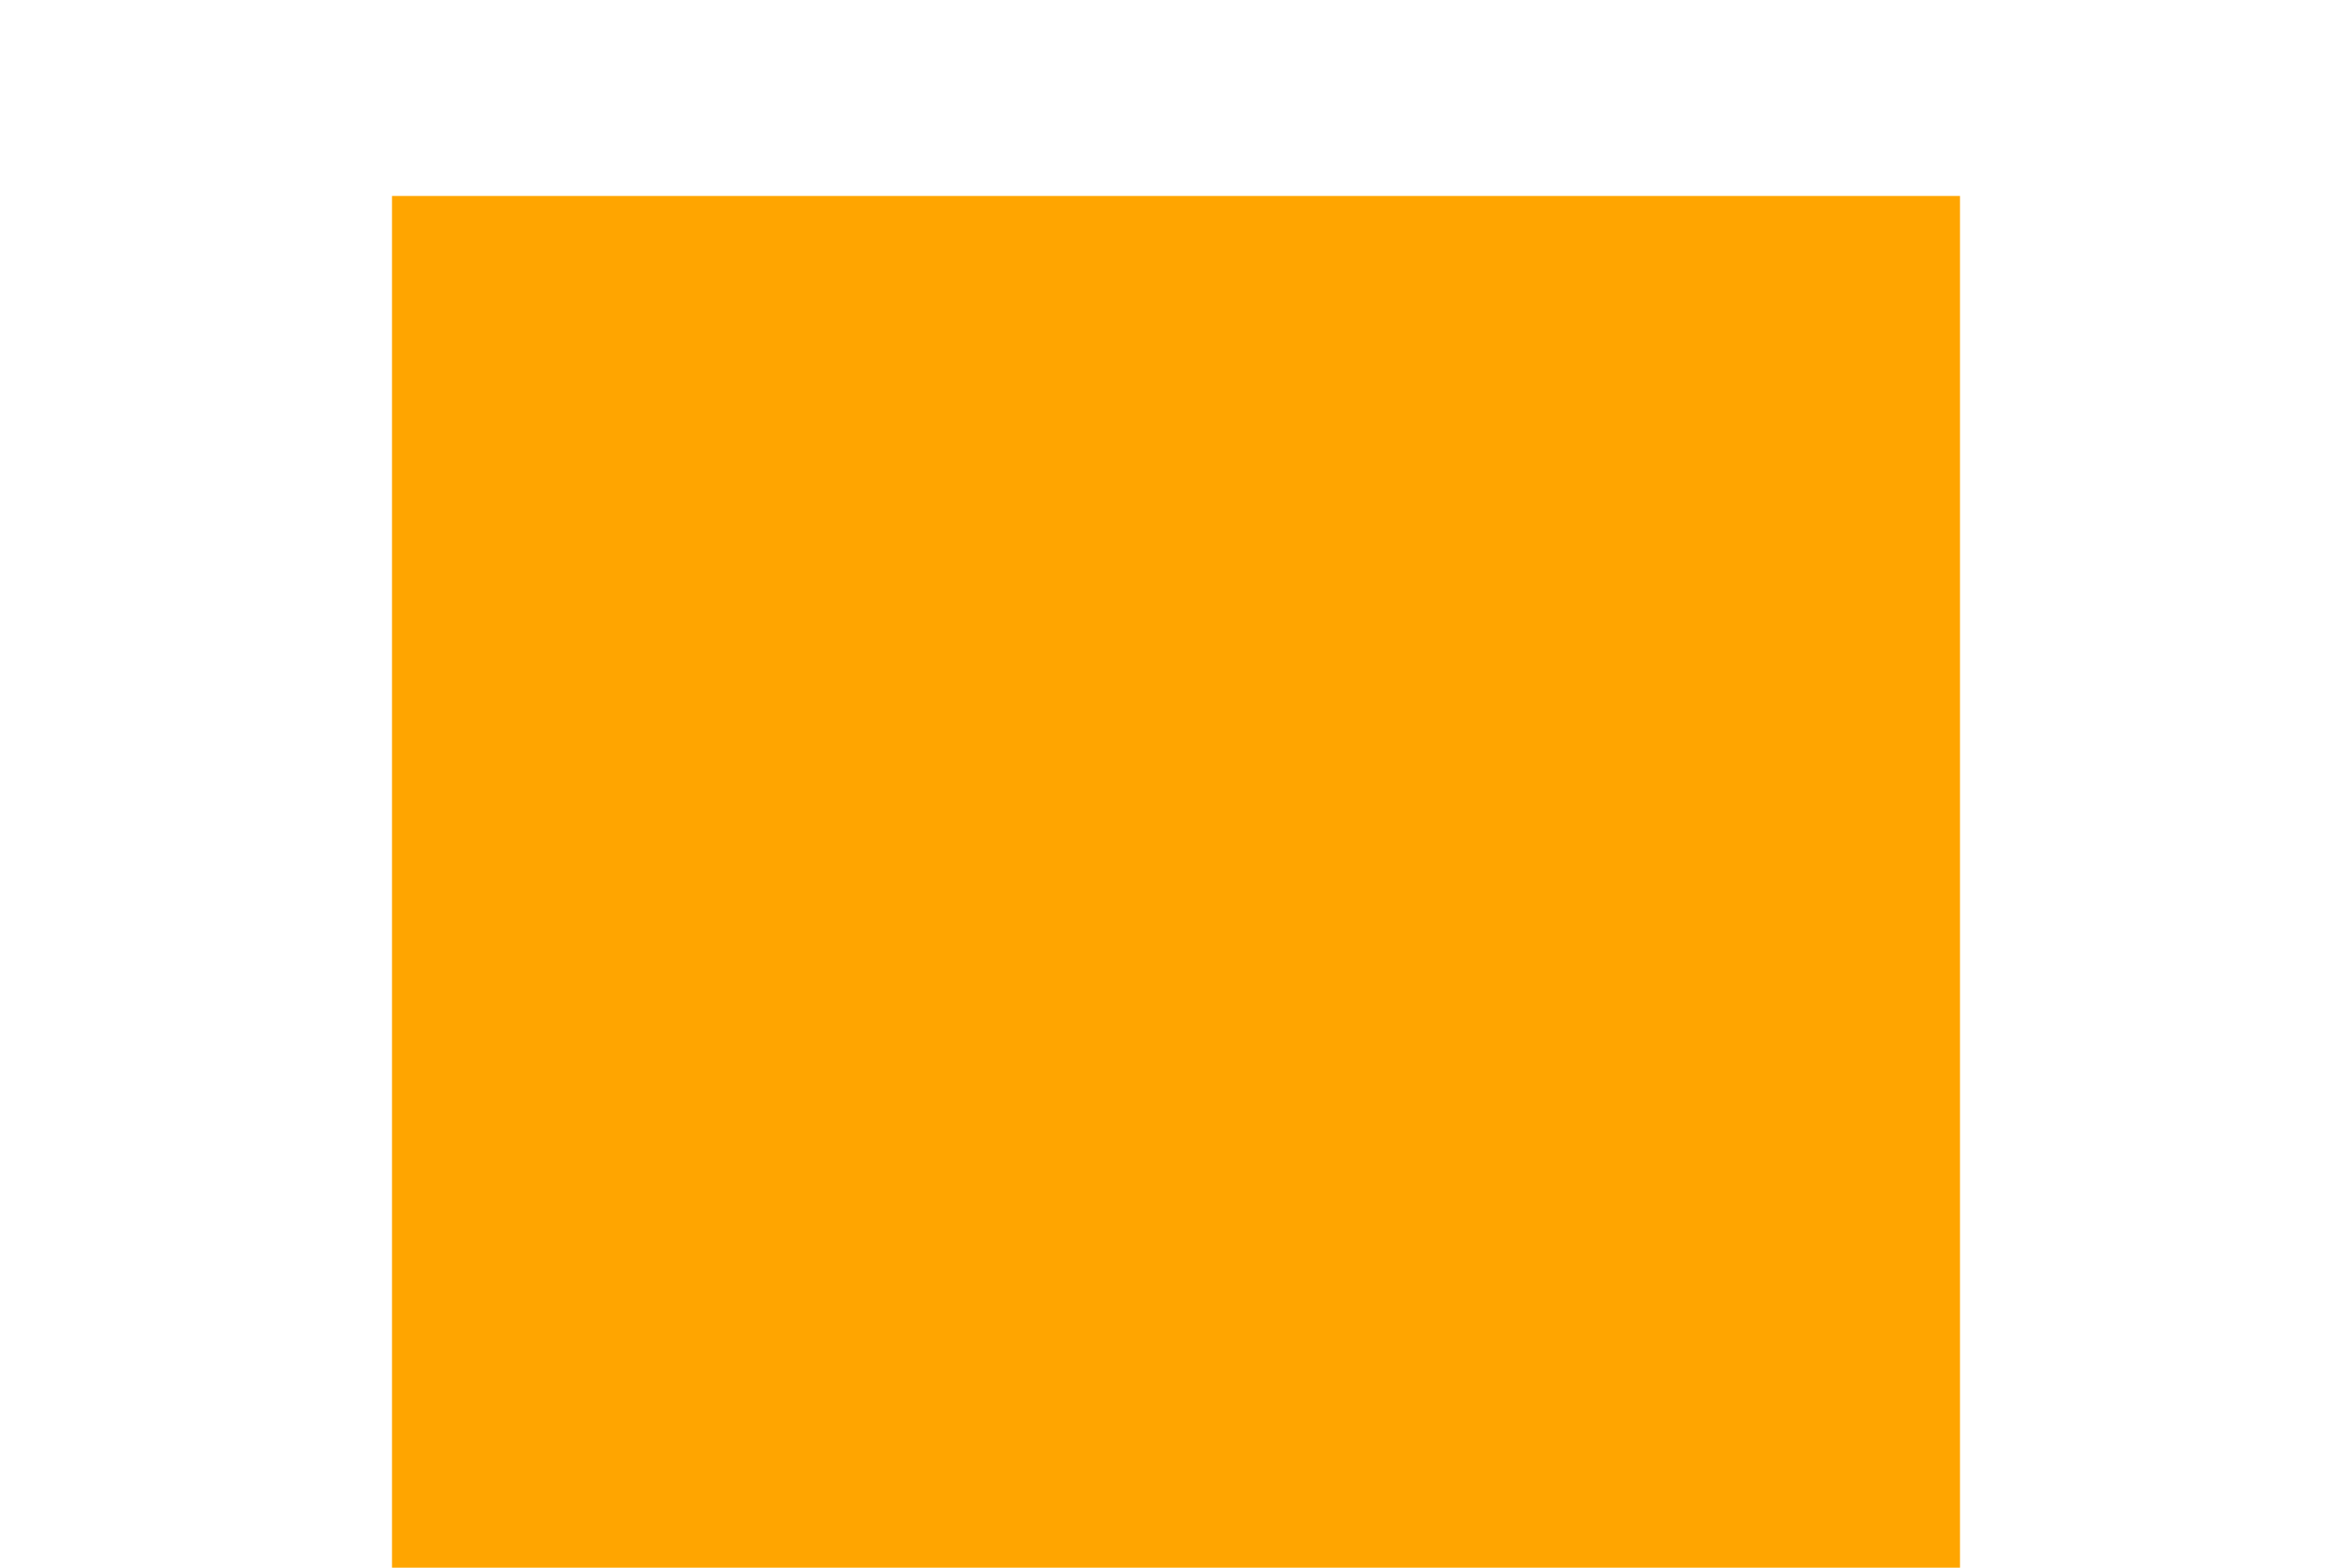
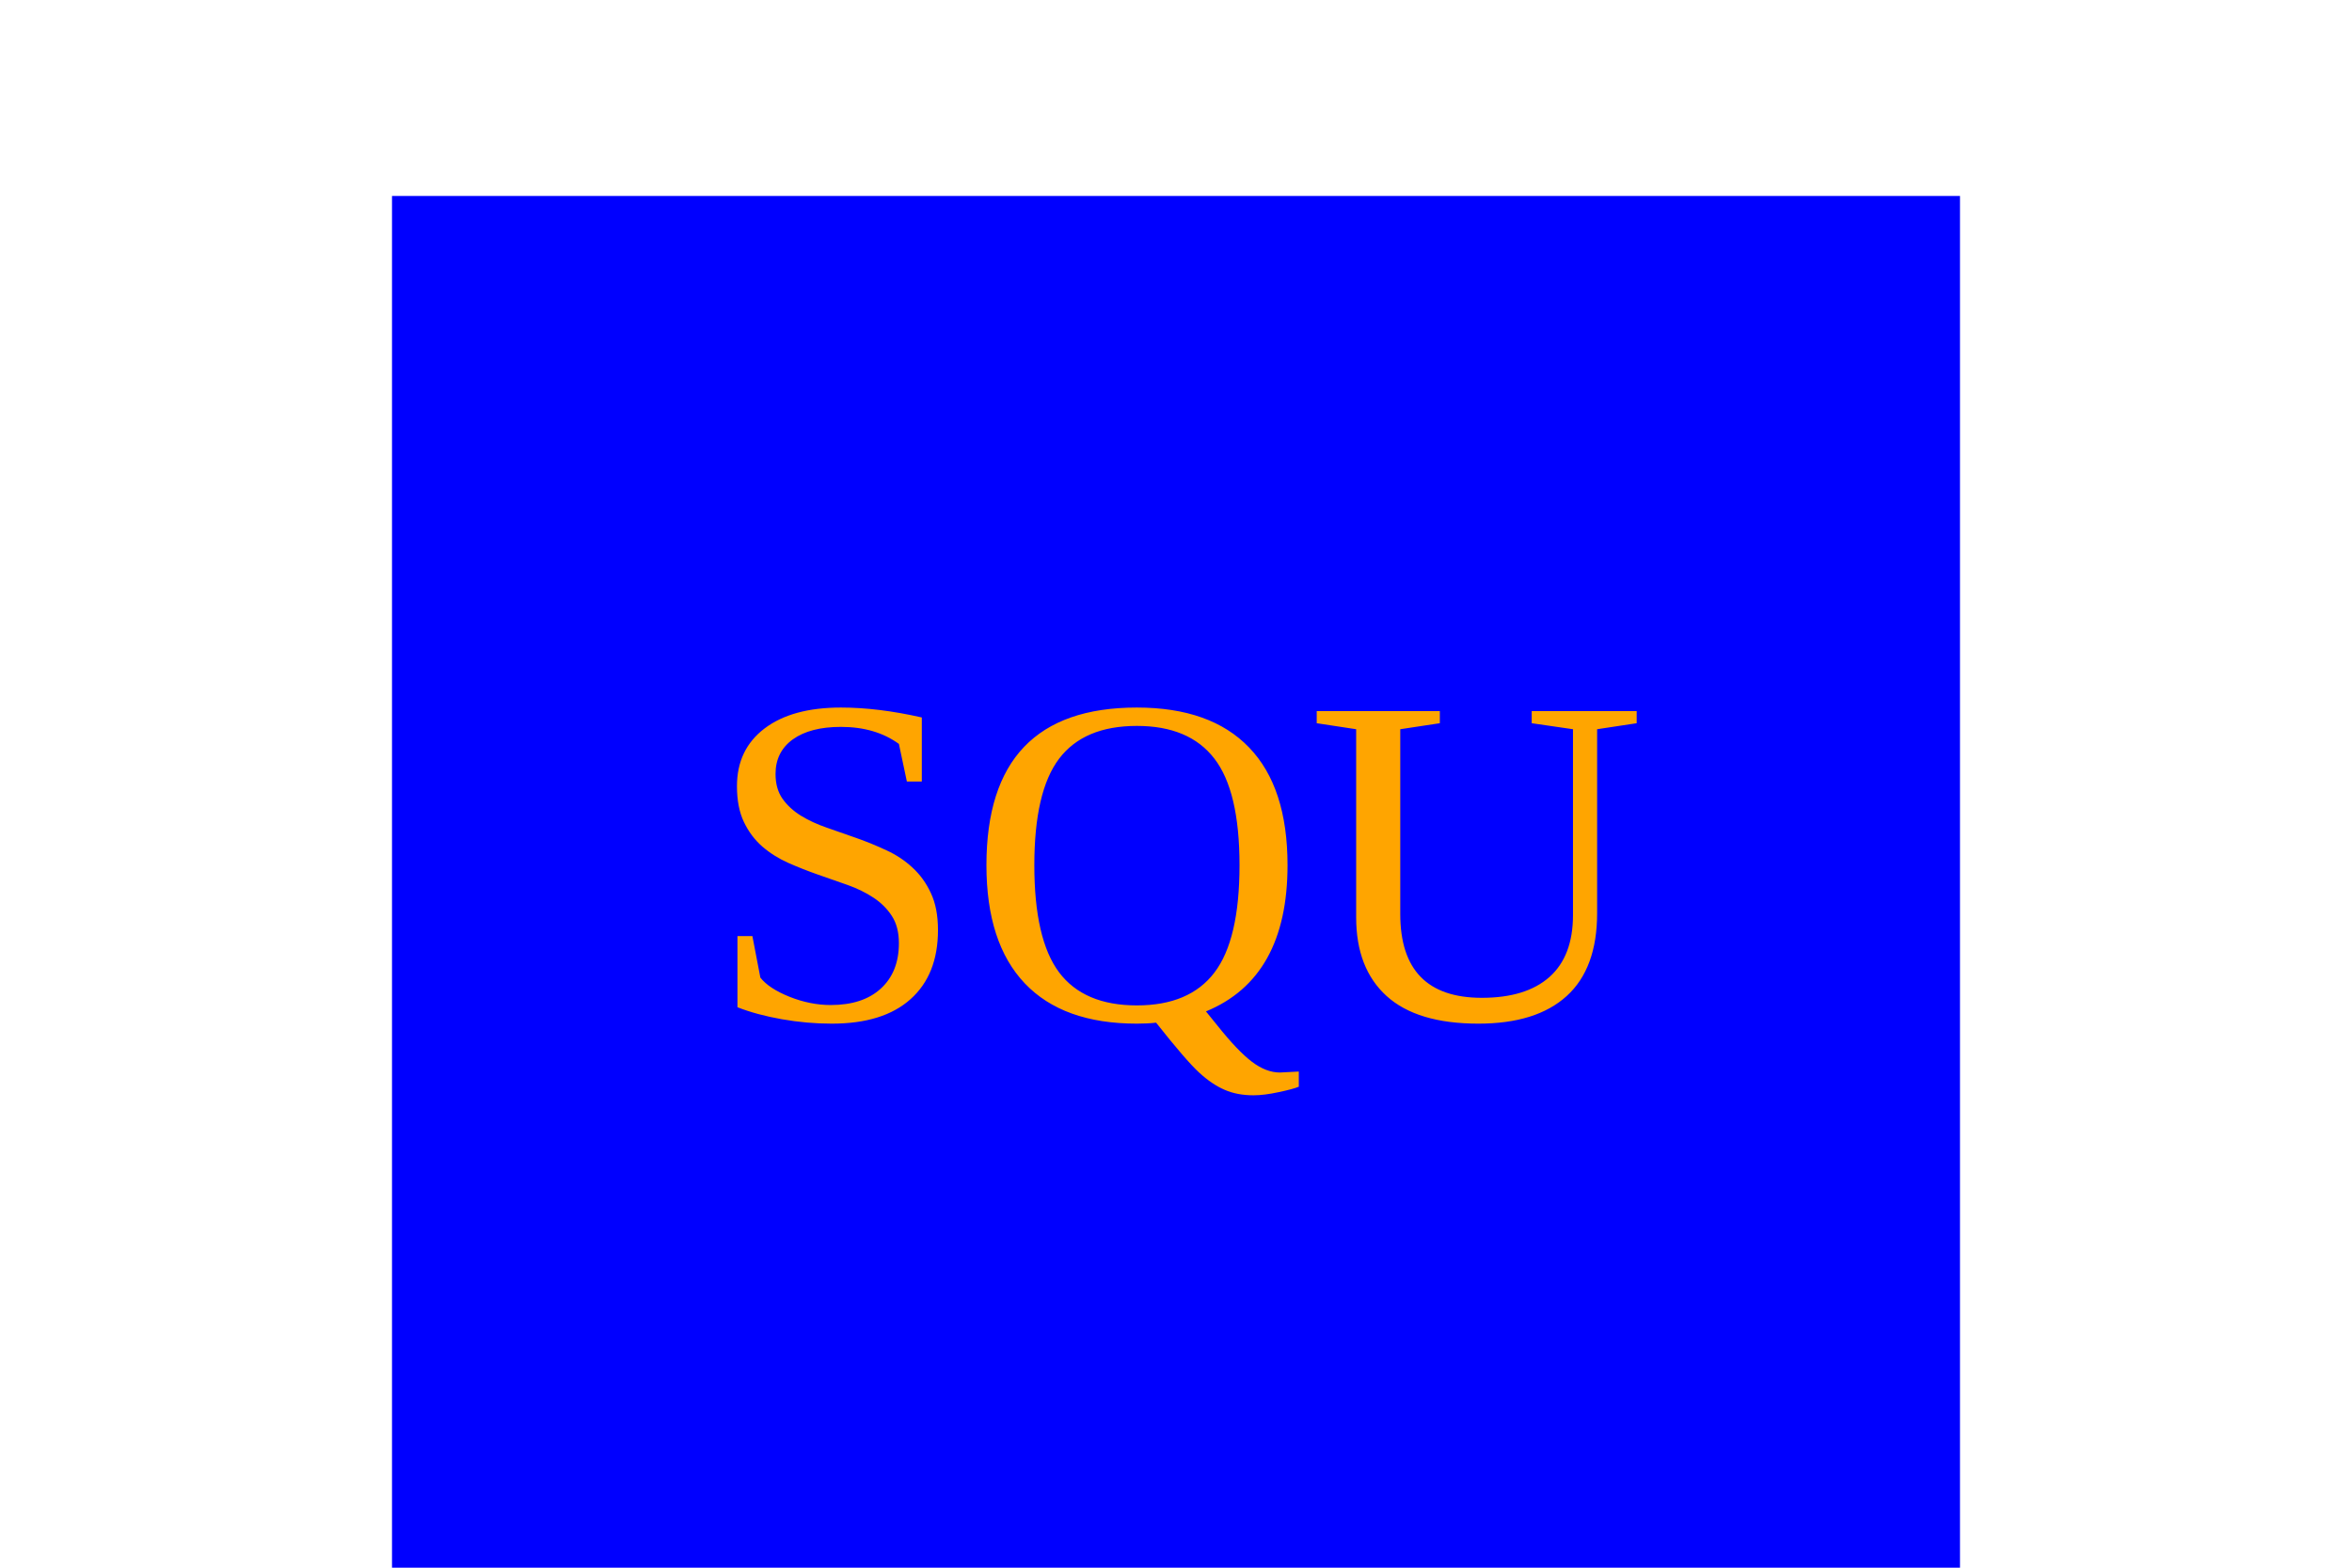
<svg xmlns="http://www.w3.org/2000/svg" version="1.1" width="300" height="200">
-   <polygon points="50, 25 250, 25 250, 200 50, 200" fill="orange" />
-   <text x="150" y="130" font-size="60" text-anchor="middle" fill="">
-           
+   <polygon points="50, 25 250, 25 250, 200 50, 200" fill="blue" />
+   <text x="150" y="130" font-size="60" text-anchor="middle" fill="orange">
+           SQU
        </text>
</svg>
